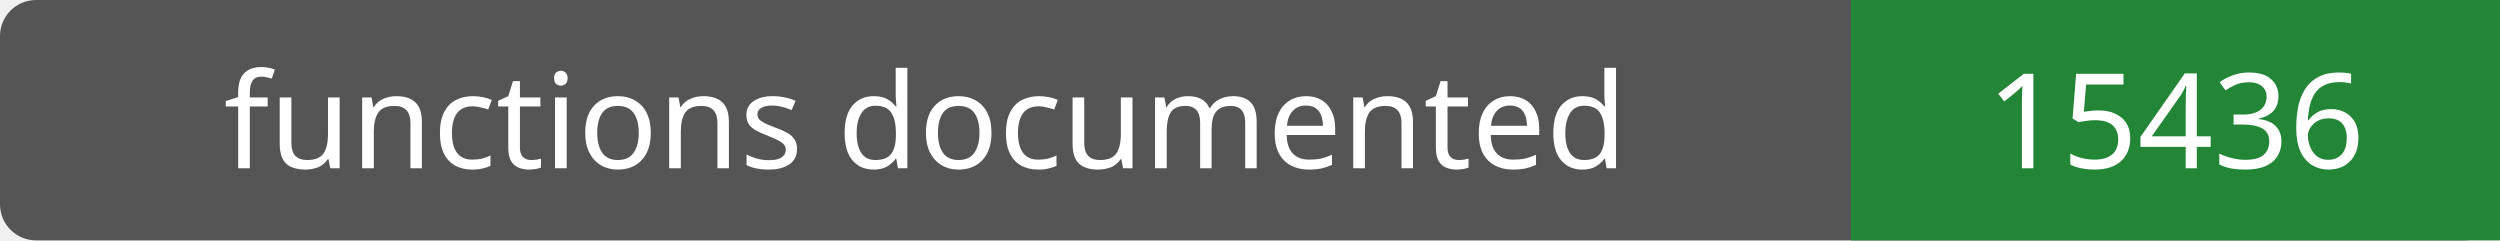
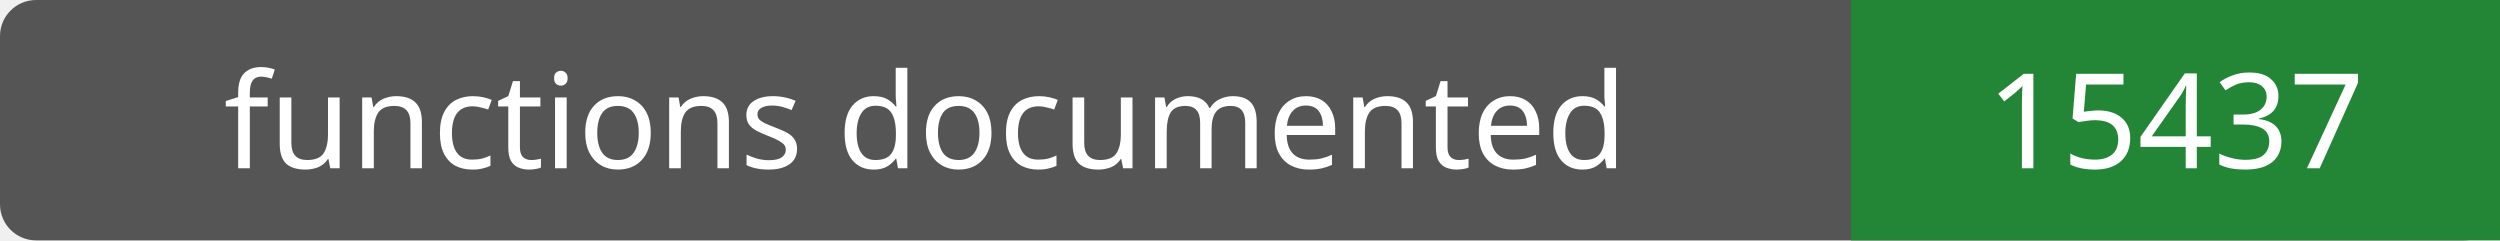
- <svg xmlns="http://www.w3.org/2000/svg" width="208" height="20" role="img" aria-label="functions documented: 15436">
+ <svg xmlns="http://www.w3.org/2000/svg" width="208" height="20" role="img" aria-label="functions documented: 15437">
  <rect width="208" height="20" rx="3" fill="#555" />
  <path fill="#238636" d="M154 0h54v20H154z" />
  <g fill="#fff" text-anchor="middle" font-family="Verdana,sans-serif" font-size="11">
    <text x="77.0" y="14">functions documented</text>
-     <text x="181.0" y="14">15436</text>
+     <text x="181.0" y="14">15437</text>
  </g>
</svg>
